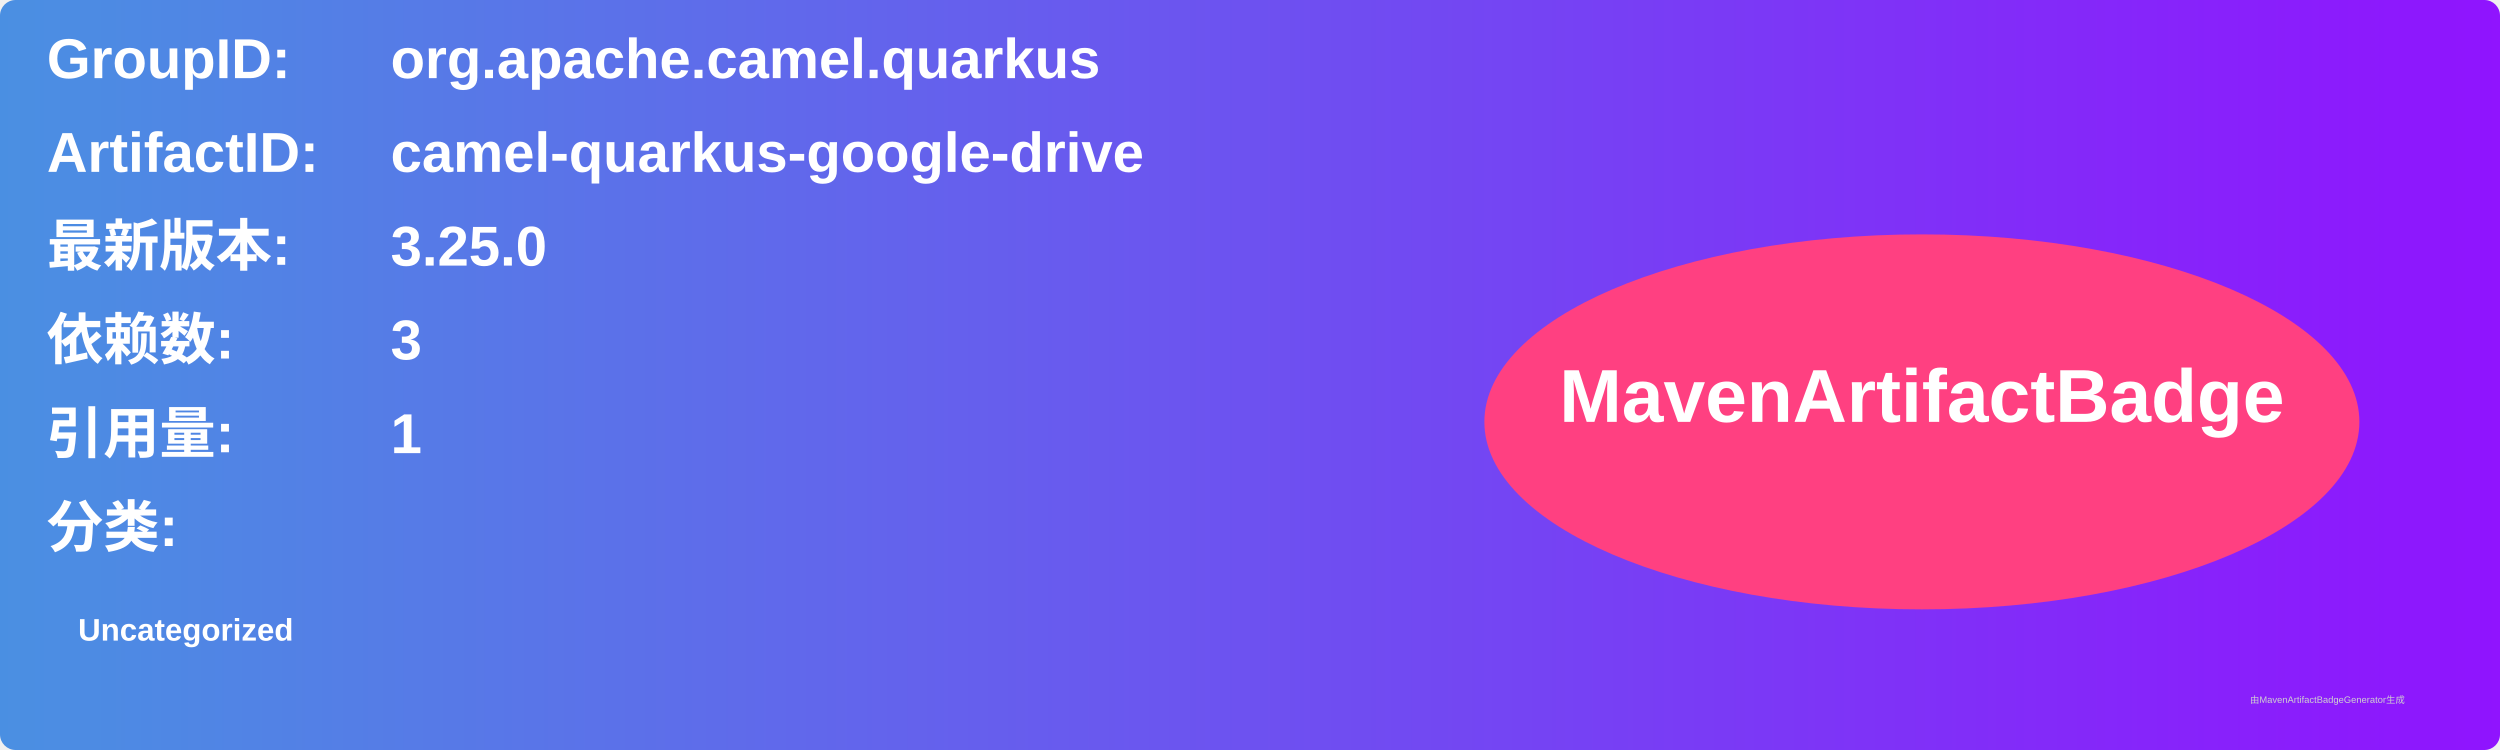
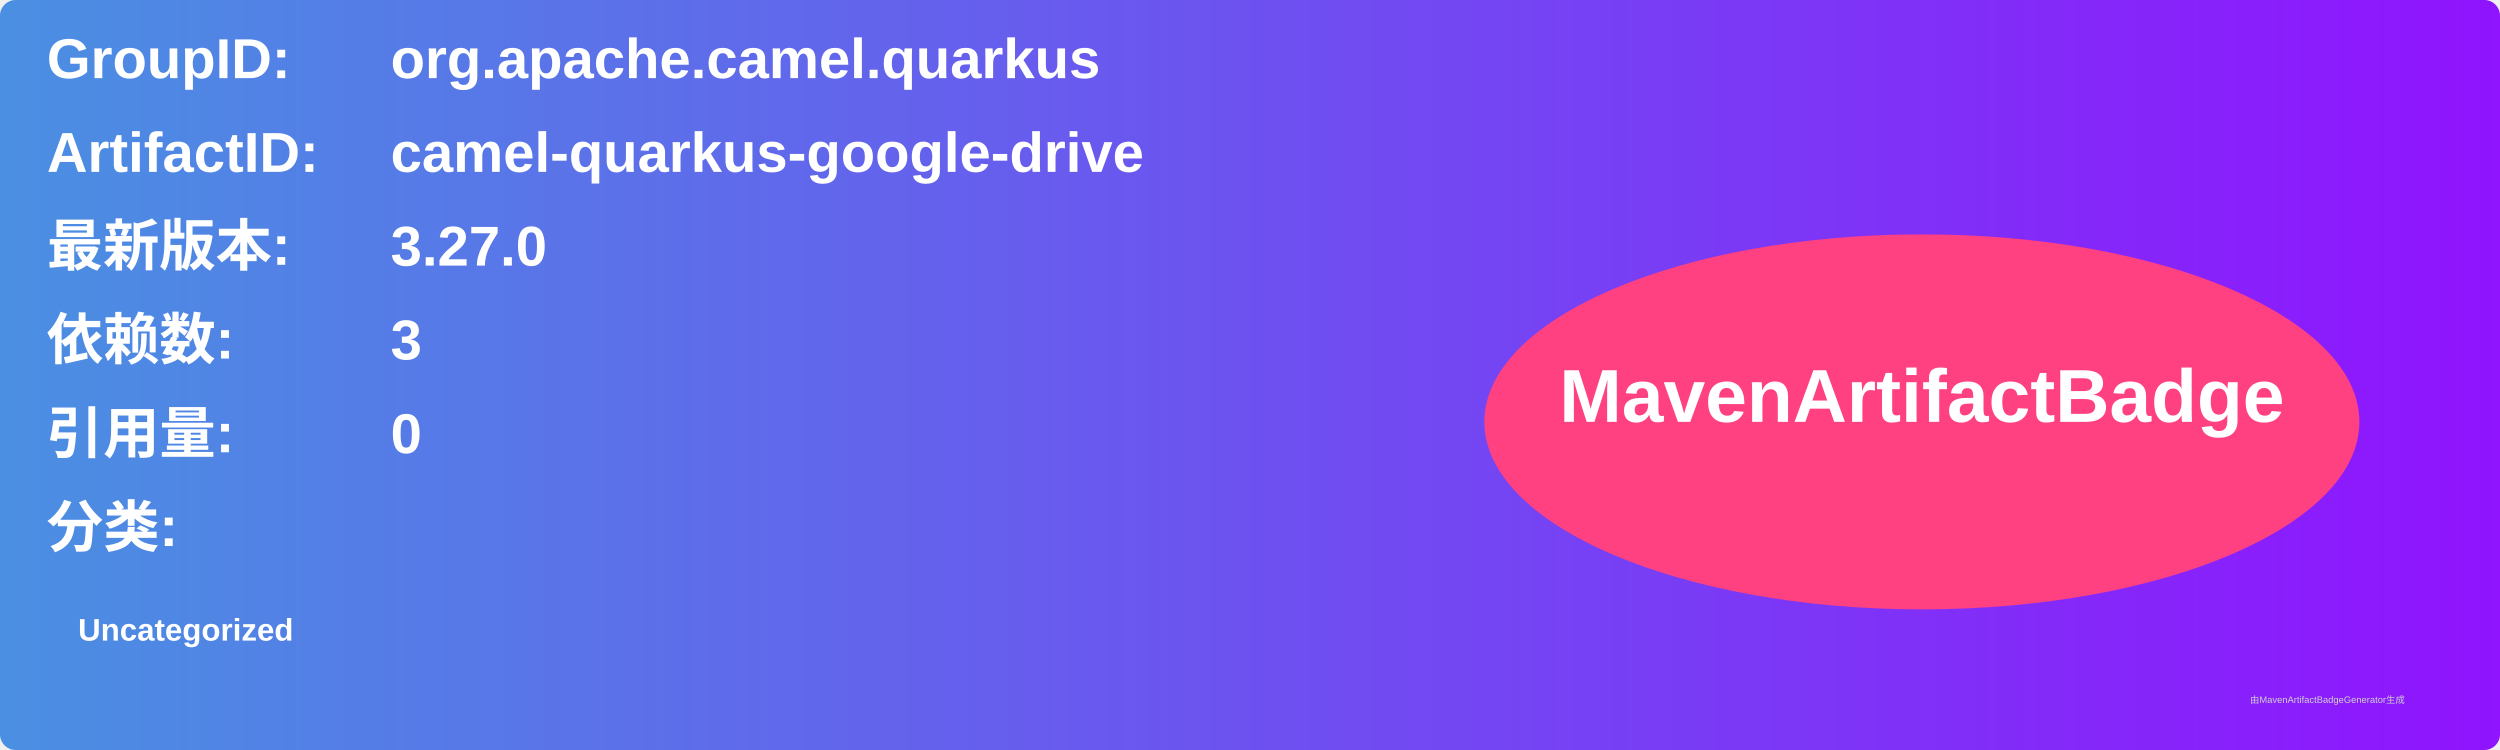
<svg xmlns="http://www.w3.org/2000/svg" width="800" height="240" viewBox="0 0 800 240">
  <linearGradient id="grad" x1="0%" y1="0%" x2="100%" y2="0%">
    <stop offset="0%" stop-color="#4a90e2" />
    <stop offset="100%" stop-color="#9013fe" />
  </linearGradient>
  <rect width="100%" height="100%" rx="5" ry="5" fill="url(#grad)" />
  <g transform="translate(15, 15)">
    <text x="0" y="10" font-family="Arial" font-size="18" fill="white" font-weight="bold" width="260">GroupID:</text>
    <text x="110" y="10" font-family="Arial" font-size="18" fill="white" font-weight="bold" width="460">org.apache.camel.quarkus</text>
    <text x="0" y="40" font-family="Arial" font-size="18" fill="white" font-weight="bold" width="260">ArtifactID:</text>
    <text x="110" y="40" font-family="Arial" font-size="18" fill="white" font-weight="bold" width="460">camel-quarkus-google-drive</text>
    <text x="0" y="70" font-family="Arial" font-size="18" fill="white" font-weight="bold">最新版本:</text>
    <text x="110" y="70" font-family="Arial" font-size="18" fill="white" font-weight="bold">
-       <tspan font-weight="bold">3.25.0</tspan>
+       <tspan font-weight="bold">3.27.0</tspan>
    </text>
    <text x="0" y="100" font-family="Arial" font-size="18" fill="white" font-weight="bold">依赖数: </text>
    <text x="110" y="100" font-family="Arial" font-size="18" fill="white">
      <tspan font-weight="bold">3</tspan>
    </text>
    <text x="0" y="130" font-family="Arial" font-size="18" fill="white" font-weight="bold">引用量: </text>
    <text x="110" y="130" font-family="Arial" font-size="18" fill="white">
-       <tspan font-weight="bold">1</tspan>
+       <tspan font-weight="bold">0</tspan>
    </text>
    <text x="0" y="160" font-family="Arial" font-size="18" fill="white" font-weight="bold">分类:</text>
    <text x="10" y="190" font-family="Arial" font-size="10" fill="white">
      <tspan font-weight="bold">Uncategorized</tspan>
    </text>
    <ellipse cx="600" cy="120" rx="140" ry="60" fill="#ff4081" />
    <text x="600" y="120" text-anchor="middle" font-family="Arial" font-size="24" fill="white" font-weight="bold">MavenArtifactBadge</text>
  </g>
  <text x="720" y="225" font-family="Arial" font-size="3" fill="#d0d0d0">由MavenArtifactBadgeGenerator生成</text>
</svg>
